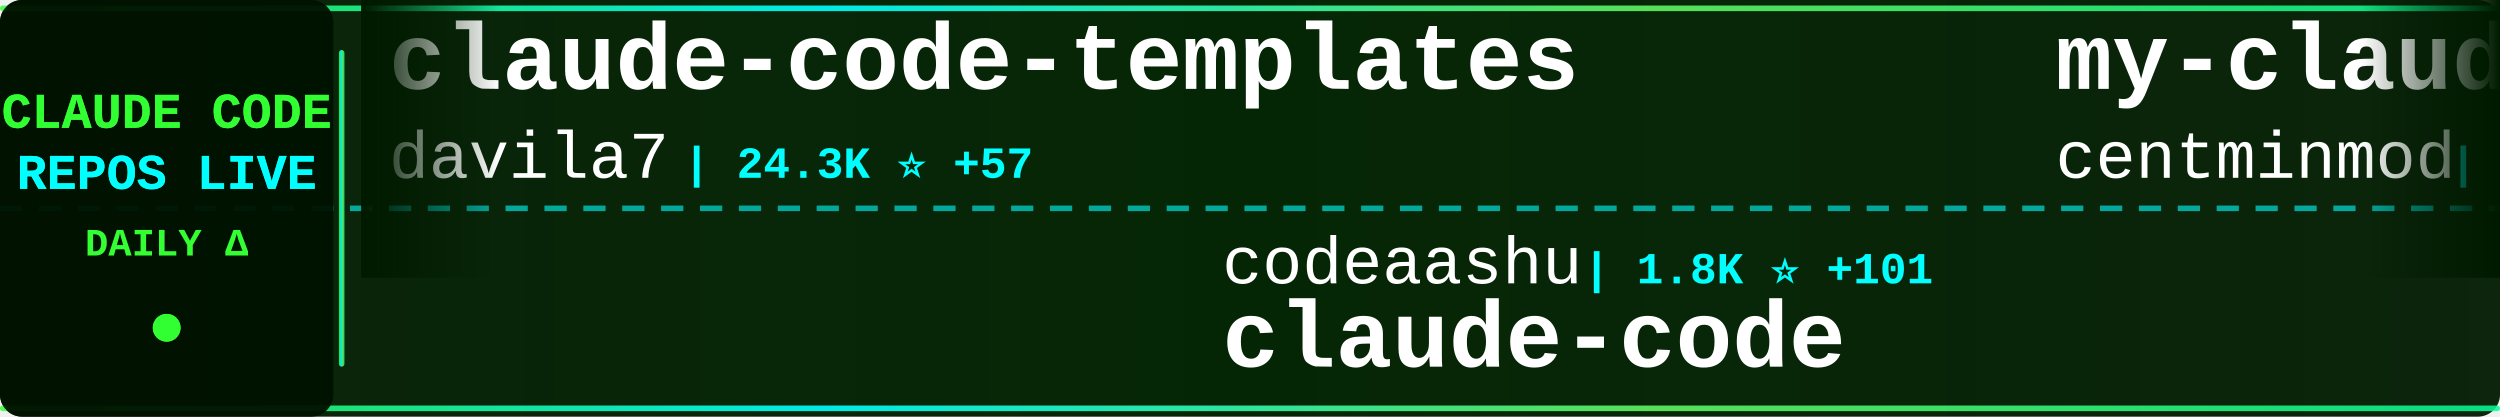
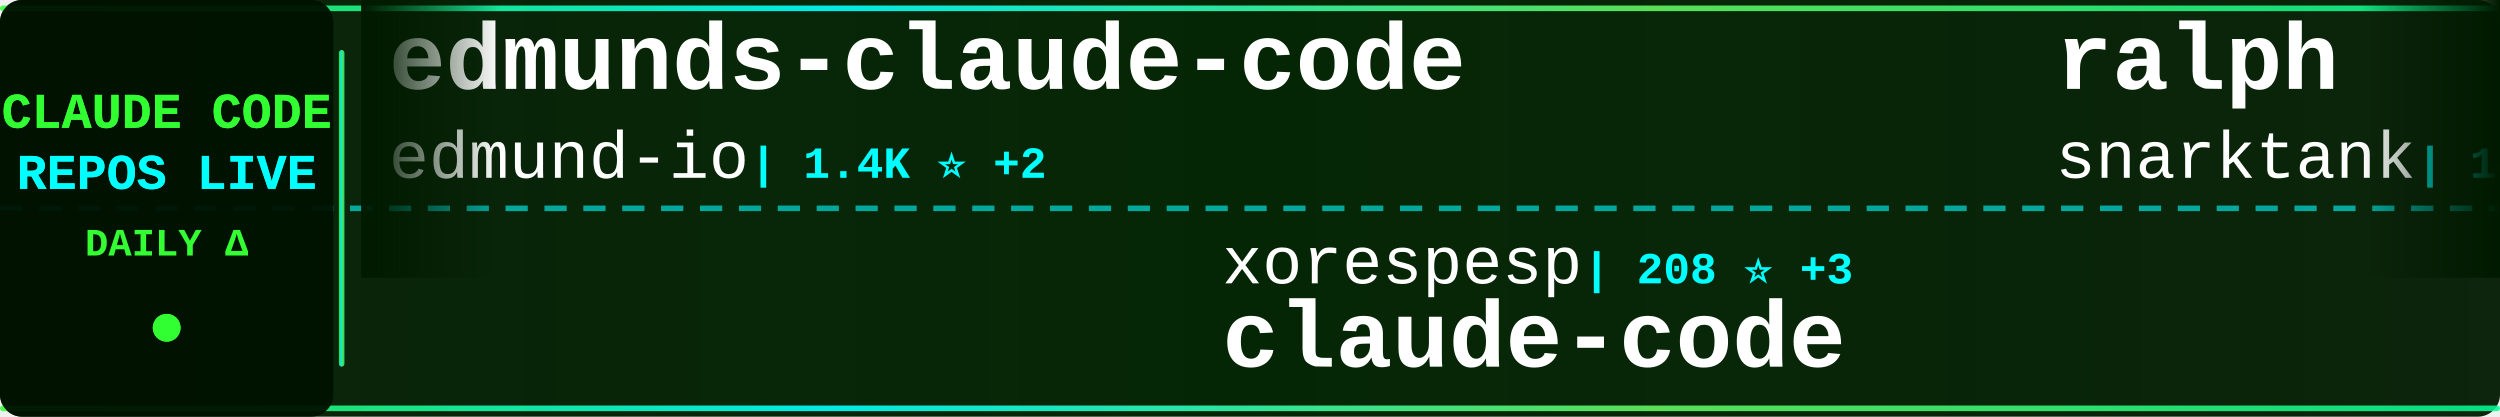
<svg xmlns="http://www.w3.org/2000/svg" width="900" height="150">
  <defs>
    <linearGradient id="tickerBg" x1="0%" y1="0%" x2="100%" y2="0%">
      <stop offset="0%" style="stop-color:#001a00;stop-opacity:0.95" />
      <stop offset="50%" style="stop-color:#002200;stop-opacity:0.98" />
      <stop offset="100%" style="stop-color:#001a00;stop-opacity:0.95" />
    </linearGradient>
    <linearGradient id="borderGrad" x1="0%" y1="0%" x2="100%" y2="0%">
      <stop offset="0%" style="stop-color:#33ff33;stop-opacity:0.85">
        <animate attributeName="stop-opacity" values="0.85;1;0.85" dur="2s" repeatCount="indefinite" />
      </stop>
      <stop offset="33%" style="stop-color:#00ffff;stop-opacity:0.9">
        <animate attributeName="stop-opacity" values="0.9;1;0.9" dur="2.2s" repeatCount="indefinite" />
      </stop>
      <stop offset="66%" style="stop-color:#66ff66;stop-opacity:0.85">
        <animate attributeName="stop-opacity" values="0.85;1;0.85" dur="1.8s" repeatCount="indefinite" />
      </stop>
      <stop offset="100%" style="stop-color:#00ff99;stop-opacity:0.85">
        <animate attributeName="stop-opacity" values="0.85;1;0.85" dur="2s" repeatCount="indefinite" />
      </stop>
    </linearGradient>
    <filter id="textGlow">
      <feGaussianBlur stdDeviation="0.1" result="coloredBlur" />
      <feMerge>
        <feMergeNode in="coloredBlur" />
        <feMergeNode in="SourceGraphic" />
      </feMerge>
    </filter>
    <filter id="metricGlow">
      <feGaussianBlur stdDeviation="0.2" result="coloredBlur" />
      <feMerge>
        <feMergeNode in="coloredBlur" />
        <feMergeNode in="SourceGraphic" />
      </feMerge>
    </filter>
    <linearGradient id="leftFade" x1="0%" y1="0%" x2="100%" y2="0%">
      <stop offset="0%" style="stop-color:#001a00;stop-opacity:1" />
      <stop offset="100%" style="stop-color:#001a00;stop-opacity:0" />
    </linearGradient>
    <linearGradient id="rightFade" x1="0%" y1="0%" x2="100%" y2="0%">
      <stop offset="0%" style="stop-color:#001a00;stop-opacity:0" />
      <stop offset="100%" style="stop-color:#001a00;stop-opacity:1" />
    </linearGradient>
  </defs>
  <rect width="900" height="150" fill="url(#tickerBg)" rx="8" />
  <rect x="0" y="2" width="900" height="2" fill="url(#borderGrad)" rx="1" />
  <rect x="0" y="146" width="900" height="2" fill="url(#borderGrad)" rx="1" />
  <line x1="0" y1="75" x2="900" y2="75" stroke="#00ffff" stroke-width="2" stroke-dasharray="8 6" opacity="0.6" />
  <rect x="0" y="0" width="120" height="150" fill="#001100" opacity="0.95" rx="8" />
  <text x="60" y="46" font-family="'Courier New', monospace" font-size="18" font-weight="bold" fill="#33ff33" text-anchor="middle" filter="url(#textGlow)">
    CLAUDE CODE
  </text>
  <text x="60" y="68" font-family="'Courier New', monospace" font-size="18" font-weight="bold" fill="#00ffff" text-anchor="middle" filter="url(#textGlow)">
    REPOS LIVE
  </text>
  <text x="60" y="92" font-family="'Courier New', monospace" font-size="14" font-weight="bold" fill="#33ff33" text-anchor="middle">
    DAILY Δ
  </text>
  <circle cx="60" cy="118" r="5" fill="#33ff33" filter="url(#metricGlow)">
    <animate attributeName="r" values="4;6;4" dur="1.5s" repeatCount="indefinite" />
    <animate attributeName="opacity" values="0.6;1;0.6" dur="1.5s" repeatCount="indefinite" />
  </circle>
  <rect x="122" y="18" width="2" height="114" fill="url(#borderGrad)" rx="1" />
  <clipPath id="tickerClip">
    <rect x="130" y="0" width="770" height="150" />
  </clipPath>
  <g clip-path="url(#tickerClip)">
    <g id="tickerItems">
      <animateTransform attributeName="transform" attributeType="XML" type="translate" from="0 0" to="-3000 0" dur="54s" repeatCount="indefinite" />
      <g transform="translate(0, 0)">
-         <text x="140" y="32" font-family="'Courier New', monospace" font-size="34" font-weight="bold" fill="#ffffff">claude-code-templates</text>
-         <text x="140" y="64" font-family="'Courier New', monospace" font-size="24" font-weight="normal" fill="#ffffff" opacity="1.0">davila7</text>
-         <text x="246" y="64" font-family="'Courier New', monospace" font-size="16" font-weight="bold" fill="#00ffff"> | 24.3K ⭐ +57</text>
+         <text x="140" y="32" font-family="'Courier New', monospace" font-size="34" font-weight="bold" fill="#ffffff">edmunds-claude-code</text>
+         <text x="140" y="64" font-family="'Courier New', monospace" font-size="24" font-weight="normal" fill="#ffffff" opacity="1.0">edmund-io</text>
+         <text x="270" y="64" font-family="'Courier New', monospace" font-size="16" font-weight="bold" fill="#00ffff"> | 1.4K ⭐ +2</text>
      </g>
      <g transform="translate(300, 0)">
-         <text x="140" y="102" font-family="'Courier New', monospace" font-size="24" font-weight="normal" fill="#ffffff" opacity="1.0">codeaashu</text>
-         <text x="270" y="102" font-family="'Courier New', monospace" font-size="16" font-weight="bold" fill="#00ffff"> | 1.8K ⭐ +101</text>
+         <text x="140" y="102" font-family="'Courier New', monospace" font-size="24" font-weight="normal" fill="#ffffff" opacity="1.0">xorespesp</text>
+         <text x="270" y="102" font-family="'Courier New', monospace" font-size="16" font-weight="bold" fill="#00ffff"> | 208 ⭐ +3</text>
        <text x="140" y="132" font-family="'Courier New', monospace" font-size="34" font-weight="bold" fill="#ffffff">claude-code</text>
      </g>
      <g transform="translate(600, 0)">
-         <text x="140" y="32" font-family="'Courier New', monospace" font-size="34" font-weight="bold" fill="#ffffff">my-claude-code-setup</text>
-         <text x="140" y="64" font-family="'Courier New', monospace" font-size="24" font-weight="normal" fill="#ffffff" opacity="1.0">centminmod</text>
-         <text x="282" y="64" font-family="'Courier New', monospace" font-size="16" font-weight="bold" fill="#00ffff"> | 2.2K ⭐ +7</text>
+         <text x="140" y="32" font-family="'Courier New', monospace" font-size="34" font-weight="bold" fill="#ffffff">ralph</text>
+         <text x="140" y="64" font-family="'Courier New', monospace" font-size="24" font-weight="normal" fill="#ffffff" opacity="1.0">snarktank</text>
+         <text x="270" y="64" font-family="'Courier New', monospace" font-size="16" font-weight="bold" fill="#00ffff"> | 14.6K ⭐ +82</text>
      </g>
      <g transform="translate(900, 0)">
-         <text x="140" y="102" font-family="'Courier New', monospace" font-size="24" font-weight="normal" fill="#ffffff" opacity="1.0">AprilNEA</text>
-         <text x="258" y="102" font-family="'Courier New', monospace" font-size="16" font-weight="bold" fill="#00ffff"> | 365 ⭐ +7</text>
-         <text x="140" y="132" font-family="'Courier New', monospace" font-size="34" font-weight="bold" fill="#ffffff">claude-code-source</text>
+         <text x="140" y="102" font-family="'Courier New', monospace" font-size="24" font-weight="normal" fill="#ffffff" opacity="1.0">shanraisshan</text>
+         <text x="306" y="102" font-family="'Courier New', monospace" font-size="16" font-weight="bold" fill="#00ffff"> | 32.8K ⭐ +394</text>
+         <text x="140" y="132" font-family="'Courier New', monospace" font-size="34" font-weight="bold" fill="#ffffff">claude-code-best-practic...</text>
      </g>
      <g transform="translate(1200, 0)">
-         <text x="140" y="32" font-family="'Courier New', monospace" font-size="34" font-weight="bold" fill="#ffffff">claude-code-my-workflow</text>
-         <text x="140" y="64" font-family="'Courier New', monospace" font-size="24" font-weight="normal" fill="#ffffff" opacity="1.0">pedrohcgs</text>
-         <text x="270" y="64" font-family="'Courier New', monospace" font-size="16" font-weight="bold" fill="#00ffff"> | 854 ⭐ +4</text>
+         <text x="140" y="32" font-family="'Courier New', monospace" font-size="34" font-weight="bold" fill="#ffffff">Claude-Code-Usage-Monito...</text>
+         <text x="140" y="64" font-family="'Courier New', monospace" font-size="24" font-weight="normal" fill="#ffffff" opacity="1.0">Maciek-roboblog</text>
+         <text x="342" y="64" font-family="'Courier New', monospace" font-size="16" font-weight="bold" fill="#00ffff"> | 7.4K ⭐ +24</text>
      </g>
      <g transform="translate(1500, 0)">
-         <text x="140" y="102" font-family="'Courier New', monospace" font-size="24" font-weight="normal" fill="#ffffff" opacity="1.0">rohitg00</text>
-         <text x="258" y="102" font-family="'Courier New', monospace" font-size="16" font-weight="bold" fill="#00ffff"> | 1.1K ⭐ +25</text>
-         <text x="140" y="132" font-family="'Courier New', monospace" font-size="34" font-weight="bold" fill="#ffffff">awesome-claude-code-tool...</text>
+         <text x="140" y="102" font-family="'Courier New', monospace" font-size="24" font-weight="normal" fill="#ffffff" opacity="1.0">mehmoodosman</text>
+         <text x="306" y="102" font-family="'Courier New', monospace" font-size="16" font-weight="bold" fill="#00ffff"> | 157 ⭐ +4</text>
+         <text x="140" y="132" font-family="'Courier New', monospace" font-size="34" font-weight="bold" fill="#ffffff">claude-code</text>
      </g>
      <g transform="translate(1800, 0)">
        <text x="140" y="32" font-family="'Courier New', monospace" font-size="34" font-weight="bold" fill="#ffffff">claude-code</text>
-         <text x="140" y="64" font-family="'Courier New', monospace" font-size="24" font-weight="normal" fill="#ffffff" opacity="1.0">T-Lab-CUHKSZ</text>
-         <text x="306" y="64" font-family="'Courier New', monospace" font-size="16" font-weight="bold" fill="#00ffff"> | 285 ⭐ +3</text>
+         <text x="140" y="64" font-family="'Courier New', monospace" font-size="24" font-weight="normal" fill="#ffffff" opacity="1.0">isboyjc</text>
+         <text x="246" y="64" font-family="'Courier New', monospace" font-size="16" font-weight="bold" fill="#00ffff"> | 132 ⭐ +4</text>
      </g>
      <g transform="translate(2100, 0)">
-         <text x="140" y="102" font-family="'Courier New', monospace" font-size="24" font-weight="normal" fill="#ffffff" opacity="1.0">xorespesp</text>
-         <text x="270" y="102" font-family="'Courier New', monospace" font-size="16" font-weight="bold" fill="#00ffff"> | 207 ⭐ +3</text>
-         <text x="140" y="132" font-family="'Courier New', monospace" font-size="34" font-weight="bold" fill="#ffffff">claude-code</text>
+         <text x="140" y="102" font-family="'Courier New', monospace" font-size="24" font-weight="normal" fill="#ffffff" opacity="1.0">LING71671</text>
+         <text x="270" y="102" font-family="'Courier New', monospace" font-size="16" font-weight="bold" fill="#00ffff"> | 683 ⭐ +21</text>
+         <text x="140" y="132" font-family="'Courier New', monospace" font-size="34" font-weight="bold" fill="#ffffff">Open-ClaudeCode</text>
      </g>
      <g transform="translate(2400, 0)">
-         <text x="140" y="32" font-family="'Courier New', monospace" font-size="34" font-weight="bold" fill="#ffffff">claude-code</text>
-         <text x="140" y="64" font-family="'Courier New', monospace" font-size="24" font-weight="normal" fill="#ffffff" opacity="1.0">claude-code-best</text>
-         <text x="354" y="64" font-family="'Courier New', monospace" font-size="16" font-weight="bold" fill="#00ffff"> | 14.6K ⭐ +433</text>
+         <text x="140" y="32" font-family="'Courier New', monospace" font-size="34" font-weight="bold" fill="#ffffff">CLIProxyAPI</text>
+         <text x="140" y="64" font-family="'Courier New', monospace" font-size="24" font-weight="normal" fill="#ffffff" opacity="1.0">router-for-me</text>
+         <text x="318" y="64" font-family="'Courier New', monospace" font-size="16" font-weight="bold" fill="#00ffff"> | 23.9K ⭐ +299</text>
      </g>
      <g transform="translate(2700, 0)">
-         <text x="140" y="102" font-family="'Courier New', monospace" font-size="24" font-weight="normal" fill="#ffffff" opacity="1.0">Yuyz0112</text>
-         <text x="258" y="102" font-family="'Courier New', monospace" font-size="16" font-weight="bold" fill="#00ffff"> | 2.3K ⭐ +2</text>
-         <text x="140" y="132" font-family="'Courier New', monospace" font-size="34" font-weight="bold" fill="#ffffff">claude-code-reverse</text>
+         <text x="140" y="102" font-family="'Courier New', monospace" font-size="24" font-weight="normal" fill="#ffffff" opacity="1.0">anthropics</text>
+         <text x="282" y="102" font-family="'Courier New', monospace" font-size="16" font-weight="bold" fill="#00ffff"> | 112.4K ⭐ +761</text>
+         <text x="140" y="132" font-family="'Courier New', monospace" font-size="34" font-weight="bold" fill="#ffffff">skills</text>
      </g>
      <g transform="translate(3000, 0)">
-         <text x="140" y="32" font-family="'Courier New', monospace" font-size="34" font-weight="bold" fill="#ffffff">claude-code-templates</text>
-         <text x="140" y="64" font-family="'Courier New', monospace" font-size="24" font-weight="normal" fill="#ffffff" opacity="1.0">davila7</text>
-         <text x="246" y="64" font-family="'Courier New', monospace" font-size="16" font-weight="bold" fill="#00ffff"> | 24.3K ⭐ +57</text>
+         <text x="140" y="32" font-family="'Courier New', monospace" font-size="34" font-weight="bold" fill="#ffffff">edmunds-claude-code</text>
+         <text x="140" y="64" font-family="'Courier New', monospace" font-size="24" font-weight="normal" fill="#ffffff" opacity="1.0">edmund-io</text>
+         <text x="270" y="64" font-family="'Courier New', monospace" font-size="16" font-weight="bold" fill="#00ffff"> | 1.4K ⭐ +2</text>
      </g>
      <g transform="translate(3300, 0)">
-         <text x="140" y="102" font-family="'Courier New', monospace" font-size="24" font-weight="normal" fill="#ffffff" opacity="1.0">codeaashu</text>
-         <text x="270" y="102" font-family="'Courier New', monospace" font-size="16" font-weight="bold" fill="#00ffff"> | 1.8K ⭐ +101</text>
+         <text x="140" y="102" font-family="'Courier New', monospace" font-size="24" font-weight="normal" fill="#ffffff" opacity="1.0">xorespesp</text>
+         <text x="270" y="102" font-family="'Courier New', monospace" font-size="16" font-weight="bold" fill="#00ffff"> | 208 ⭐ +3</text>
        <text x="140" y="132" font-family="'Courier New', monospace" font-size="34" font-weight="bold" fill="#ffffff">claude-code</text>
      </g>
      <g transform="translate(3600, 0)">
-         <text x="140" y="32" font-family="'Courier New', monospace" font-size="34" font-weight="bold" fill="#ffffff">my-claude-code-setup</text>
-         <text x="140" y="64" font-family="'Courier New', monospace" font-size="24" font-weight="normal" fill="#ffffff" opacity="1.0">centminmod</text>
-         <text x="282" y="64" font-family="'Courier New', monospace" font-size="16" font-weight="bold" fill="#00ffff"> | 2.2K ⭐ +7</text>
+         <text x="140" y="32" font-family="'Courier New', monospace" font-size="34" font-weight="bold" fill="#ffffff">ralph</text>
+         <text x="140" y="64" font-family="'Courier New', monospace" font-size="24" font-weight="normal" fill="#ffffff" opacity="1.0">snarktank</text>
+         <text x="270" y="64" font-family="'Courier New', monospace" font-size="16" font-weight="bold" fill="#00ffff"> | 14.6K ⭐ +82</text>
      </g>
      <g transform="translate(3900, 0)">
-         <text x="140" y="102" font-family="'Courier New', monospace" font-size="24" font-weight="normal" fill="#ffffff" opacity="1.0">AprilNEA</text>
-         <text x="258" y="102" font-family="'Courier New', monospace" font-size="16" font-weight="bold" fill="#00ffff"> | 365 ⭐ +7</text>
-         <text x="140" y="132" font-family="'Courier New', monospace" font-size="34" font-weight="bold" fill="#ffffff">claude-code-source</text>
+         <text x="140" y="102" font-family="'Courier New', monospace" font-size="24" font-weight="normal" fill="#ffffff" opacity="1.0">shanraisshan</text>
+         <text x="306" y="102" font-family="'Courier New', monospace" font-size="16" font-weight="bold" fill="#00ffff"> | 32.8K ⭐ +394</text>
+         <text x="140" y="132" font-family="'Courier New', monospace" font-size="34" font-weight="bold" fill="#ffffff">claude-code-best-practic...</text>
      </g>
    </g>
  </g>
  <rect x="130" y="0" width="50" height="100" fill="url(#leftFade)" />
  <rect x="850" y="0" width="50" height="100" fill="url(#rightFade)" />
</svg>
